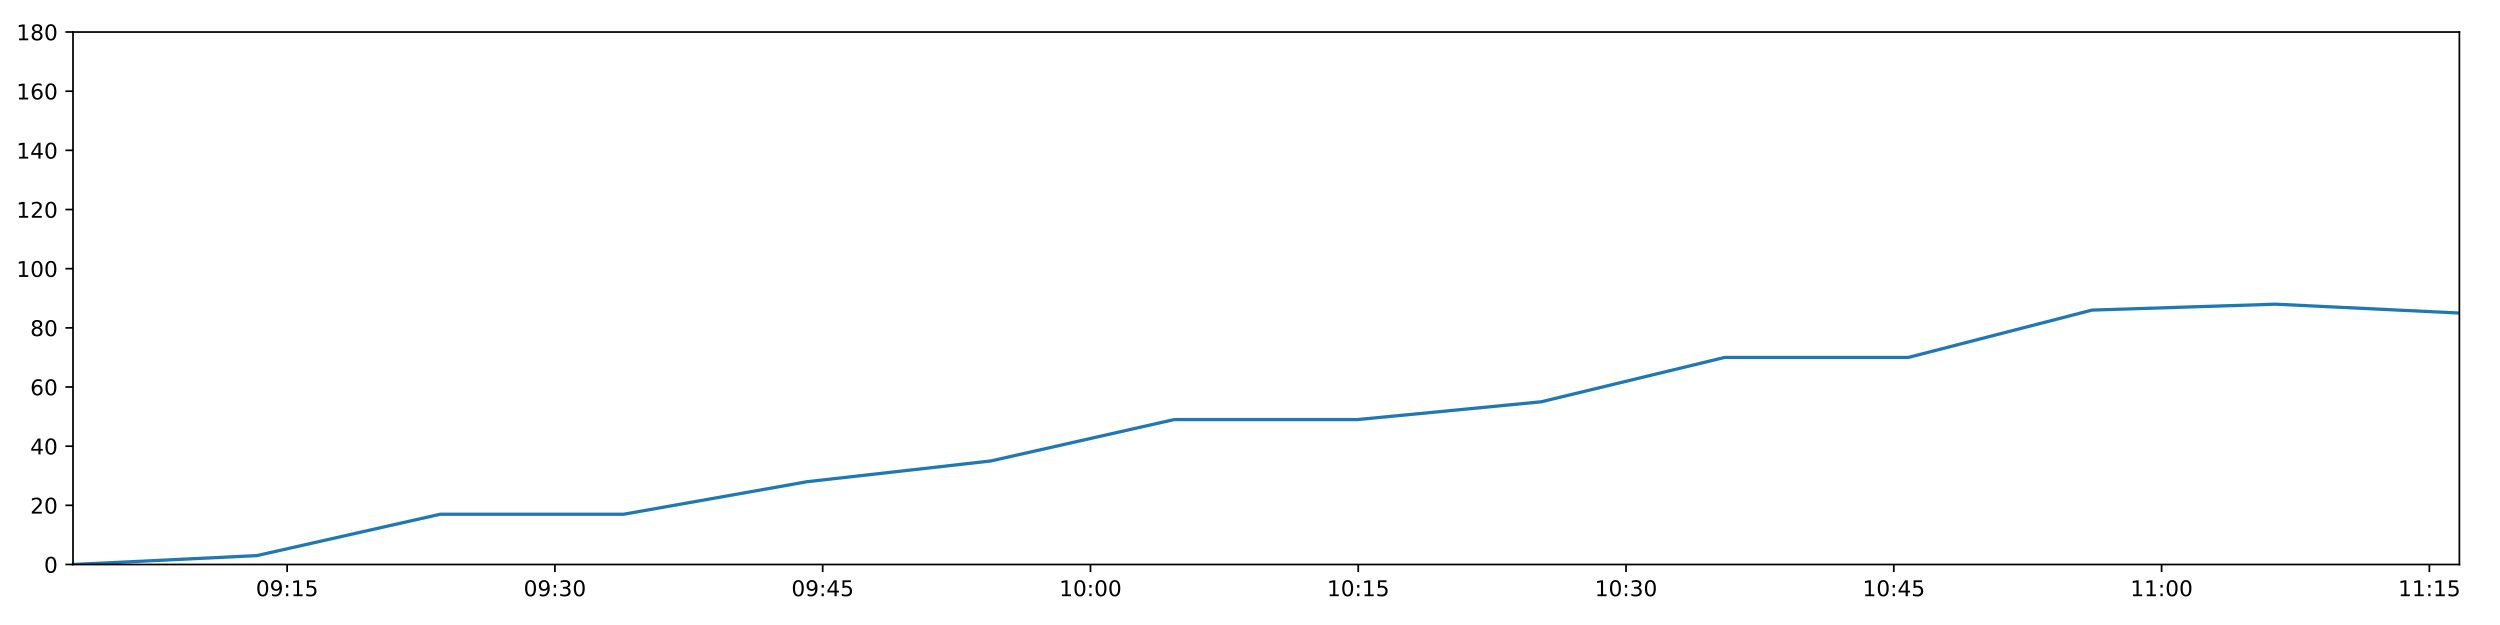
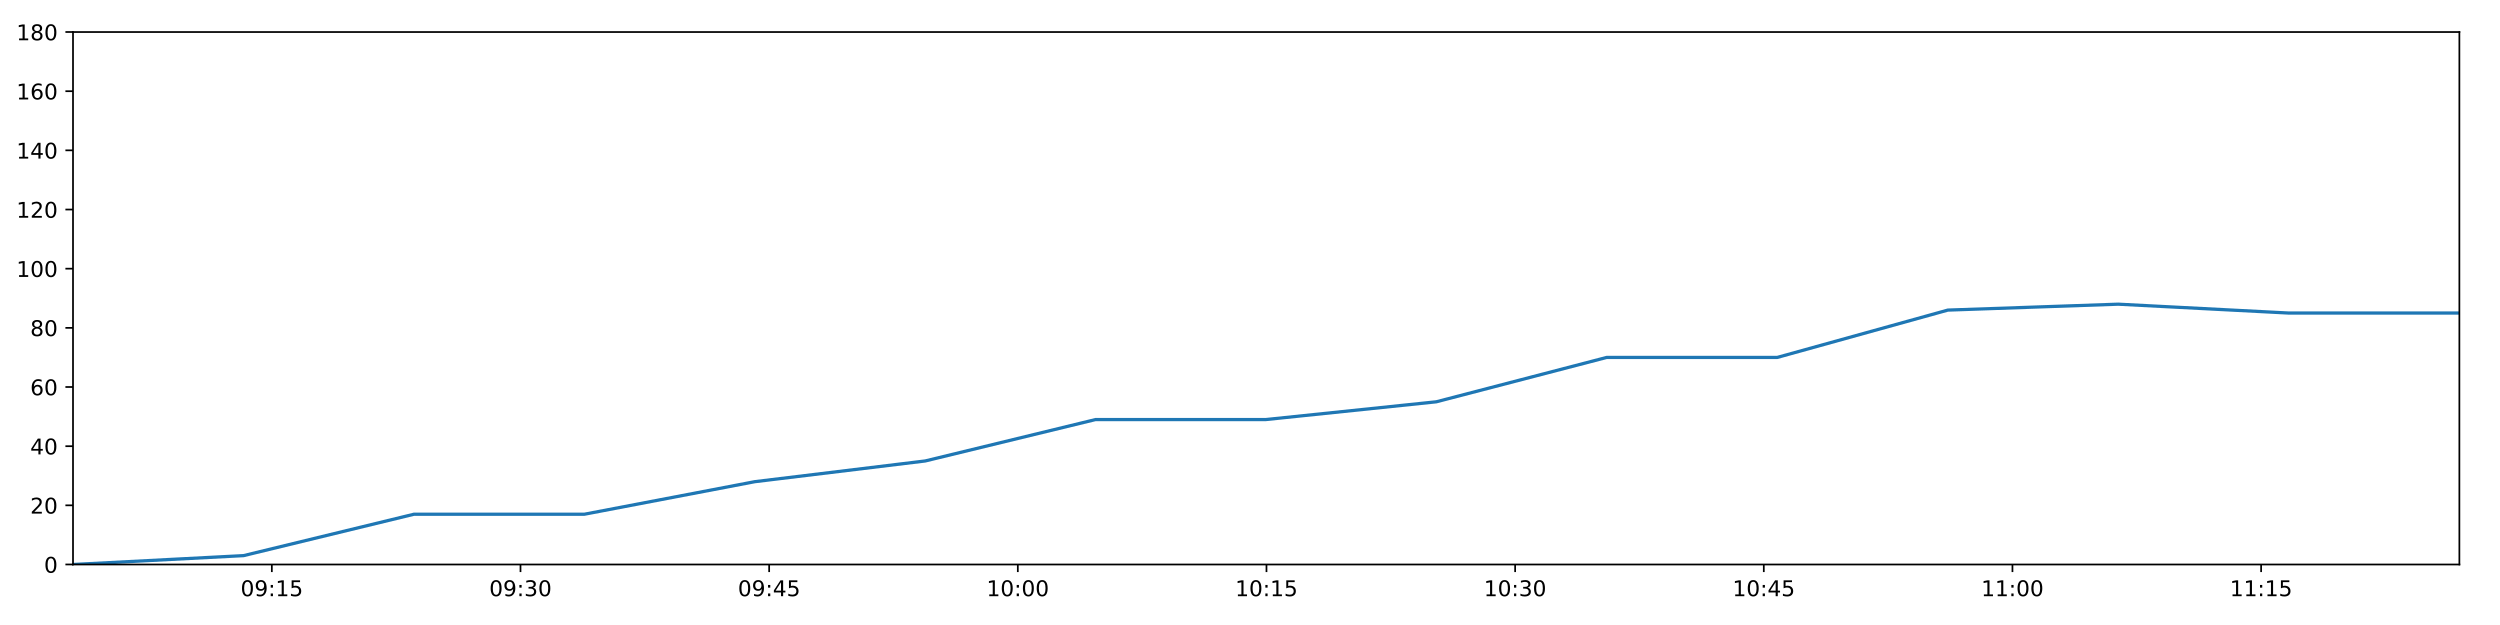
<svg xmlns="http://www.w3.org/2000/svg" xmlns:xlink="http://www.w3.org/1999/xlink" height="288pt" version="1.1" viewBox="0 0 1152 288" width="1152pt">
  <defs>
    <style type="text/css">
*{stroke-linecap:butt;stroke-linejoin:round;}
  </style>
  </defs>
  <g id="figure_1">
    <g id="patch_1">
      <path d="M 0 288  L 1152 288  L 1152 0  L 0 0  z " style="fill:#ffffff;" />
    </g>
    <g id="axes_1">
      <g id="patch_2">
        <path d="M 33.64 260.12  L 1133.28 260.12  L 1133.28 14.76  L 33.64 14.76  z " style="fill:#ffffff;" />
      </g>
      <g id="matplotlib.axis_1">
        <g id="xtick_1">
          <g id="line2d_1">
            <defs>
-               <path d="M 0 0  L 0 3.5  " id="m8ecee3e5ea" style="stroke:#000000;stroke-width:0.8;" />
-             </defs>
-             <g>
-               <use style="stroke:#000000;stroke-width:0.8;" x="132.307" xlink:href="#m8ecee3e5ea" y="260.12" />
+               <path d="M 0 0  L 0 3.5  " id="me7b5a34246" style="stroke:#000000;stroke-width:0.8;" />
+             </defs>
+             <g>
+               <use style="stroke:#000000;stroke-width:0.8;" x="125.262" xlink:href="#me7b5a34246" y="260.12" />
            </g>
          </g>
          <g id="text_1">
            <defs>
              <path d="M 31.781 66.406  Q 24.172 66.406 20.328 58.906  Q 16.5 51.422 16.5 36.375  Q 16.5 21.391 20.328 13.891  Q 24.172 6.391 31.781 6.391  Q 39.453 6.391 43.281 13.891  Q 47.125 21.391 47.125 36.375  Q 47.125 51.422 43.281 58.906  Q 39.453 66.406 31.781 66.406  z M 31.781 74.219  Q 44.047 74.219 50.516 64.516  Q 56.984 54.828 56.984 36.375  Q 56.984 17.969 50.516 8.266  Q 44.047 -1.422 31.781 -1.422  Q 19.531 -1.422 13.062 8.266  Q 6.594 17.969 6.594 36.375  Q 6.594 54.828 13.062 64.516  Q 19.531 74.219 31.781 74.219  z " id="DejaVuSans-48" />
              <path d="M 10.984 1.516  L 10.984 10.5  Q 14.703 8.734 18.5 7.812  Q 22.312 6.891 25.984 6.891  Q 35.75 6.891 40.891 13.453  Q 46.047 20.016 46.781 33.406  Q 43.953 29.203 39.594 26.953  Q 35.25 24.703 29.984 24.703  Q 19.047 24.703 12.672 31.312  Q 6.297 37.938 6.297 49.422  Q 6.297 60.641 12.938 67.422  Q 19.578 74.219 30.609 74.219  Q 43.266 74.219 49.922 64.516  Q 56.594 54.828 56.594 36.375  Q 56.594 19.141 48.406 8.859  Q 40.234 -1.422 26.422 -1.422  Q 22.703 -1.422 18.891 -0.688  Q 15.094 0.047 10.984 1.516  z M 30.609 32.422  Q 37.25 32.422 41.125 36.953  Q 45.016 41.5 45.016 49.422  Q 45.016 57.281 41.125 61.844  Q 37.25 66.406 30.609 66.406  Q 23.969 66.406 20.094 61.844  Q 16.219 57.281 16.219 49.422  Q 16.219 41.5 20.094 36.953  Q 23.969 32.422 30.609 32.422  z " id="DejaVuSans-57" />
              <path d="M 11.719 12.406  L 22.016 12.406  L 22.016 0  L 11.719 0  z M 11.719 51.703  L 22.016 51.703  L 22.016 39.312  L 11.719 39.312  z " id="DejaVuSans-58" />
              <path d="M 12.406 8.297  L 28.516 8.297  L 28.516 63.922  L 10.984 60.406  L 10.984 69.391  L 28.422 72.906  L 38.281 72.906  L 38.281 8.297  L 54.391 8.297  L 54.391 0  L 12.406 0  z " id="DejaVuSans-49" />
              <path d="M 10.797 72.906  L 49.516 72.906  L 49.516 64.594  L 19.828 64.594  L 19.828 46.734  Q 21.969 47.469 24.109 47.828  Q 26.266 48.188 28.422 48.188  Q 40.625 48.188 47.75 41.5  Q 54.891 34.812 54.891 23.391  Q 54.891 11.625 47.562 5.094  Q 40.234 -1.422 26.906 -1.422  Q 22.312 -1.422 17.547 -0.641  Q 12.797 0.141 7.719 1.703  L 7.719 11.625  Q 12.109 9.234 16.797 8.062  Q 21.484 6.891 26.703 6.891  Q 35.156 6.891 40.078 11.328  Q 45.016 15.766 45.016 23.391  Q 45.016 31 40.078 35.438  Q 35.156 39.891 26.703 39.891  Q 22.75 39.891 18.812 39.016  Q 14.891 38.141 10.797 36.281  z " id="DejaVuSans-53" />
            </defs>
-             <g transform="translate(117.8974 274.7184)scale(0.1 -0.1)">
+             <g transform="translate(110.8522 274.7184)scale(0.1 -0.1)">
              <use xlink:href="#DejaVuSans-48" />
              <use x="63.623" xlink:href="#DejaVuSans-57" />
              <use x="127.246" xlink:href="#DejaVuSans-58" />
              <use x="160.938" xlink:href="#DejaVuSans-49" />
              <use x="224.561" xlink:href="#DejaVuSans-53" />
            </g>
          </g>
        </g>
        <g id="xtick_2">
          <g id="line2d_2">
            <g>
-               <use style="stroke:#000000;stroke-width:0.8;" x="255.7" xlink:href="#m8ecee3e5ea" y="260.12" />
+               <use style="stroke:#000000;stroke-width:0.8;" x="239.844" xlink:href="#me7b5a34246" y="260.12" />
            </g>
          </g>
          <g id="text_2">
            <defs>
              <path d="M 40.578 39.312  Q 47.656 37.797 51.625 33  Q 55.609 28.219 55.609 21.188  Q 55.609 10.406 48.188 4.484  Q 40.766 -1.422 27.094 -1.422  Q 22.516 -1.422 17.656 -0.516  Q 12.797 0.391 7.625 2.203  L 7.625 11.719  Q 11.719 9.328 16.594 8.109  Q 21.484 6.891 26.812 6.891  Q 36.078 6.891 40.938 10.547  Q 45.797 14.203 45.797 21.188  Q 45.797 27.641 41.281 31.266  Q 36.766 34.906 28.719 34.906  L 20.219 34.906  L 20.219 43.016  L 29.109 43.016  Q 36.375 43.016 40.234 45.922  Q 44.094 48.828 44.094 54.297  Q 44.094 59.906 40.109 62.906  Q 36.141 65.922 28.719 65.922  Q 24.656 65.922 20.016 65.031  Q 15.375 64.156 9.812 62.312  L 9.812 71.094  Q 15.438 72.656 20.344 73.438  Q 25.25 74.219 29.594 74.219  Q 40.828 74.219 47.359 69.109  Q 53.906 64.016 53.906 55.328  Q 53.906 49.266 50.438 45.094  Q 46.969 40.922 40.578 39.312  z " id="DejaVuSans-51" />
            </defs>
-             <g transform="translate(241.2908 274.7184)scale(0.1 -0.1)">
+             <g transform="translate(225.4348 274.7184)scale(0.1 -0.1)">
              <use xlink:href="#DejaVuSans-48" />
              <use x="63.623" xlink:href="#DejaVuSans-57" />
              <use x="127.246" xlink:href="#DejaVuSans-58" />
              <use x="160.938" xlink:href="#DejaVuSans-51" />
              <use x="224.561" xlink:href="#DejaVuSans-48" />
            </g>
          </g>
        </g>
        <g id="xtick_3">
          <g id="line2d_3">
            <g>
-               <use style="stroke:#000000;stroke-width:0.8;" x="379.093" xlink:href="#m8ecee3e5ea" y="260.12" />
+               <use style="stroke:#000000;stroke-width:0.8;" x="354.427" xlink:href="#me7b5a34246" y="260.12" />
            </g>
          </g>
          <g id="text_3">
            <defs>
              <path d="M 37.797 64.312  L 12.891 25.391  L 37.797 25.391  z M 35.203 72.906  L 47.609 72.906  L 47.609 25.391  L 58.016 25.391  L 58.016 17.188  L 47.609 17.188  L 47.609 0  L 37.797 0  L 37.797 17.188  L 4.891 17.188  L 4.891 26.703  z " id="DejaVuSans-52" />
            </defs>
-             <g transform="translate(364.6841 274.7184)scale(0.1 -0.1)">
+             <g transform="translate(340.0173 274.7184)scale(0.1 -0.1)">
              <use xlink:href="#DejaVuSans-48" />
              <use x="63.623" xlink:href="#DejaVuSans-57" />
              <use x="127.246" xlink:href="#DejaVuSans-58" />
              <use x="160.938" xlink:href="#DejaVuSans-52" />
              <use x="224.561" xlink:href="#DejaVuSans-53" />
            </g>
          </g>
        </g>
        <g id="xtick_4">
          <g id="line2d_4">
            <g>
-               <use style="stroke:#000000;stroke-width:0.8;" x="502.487" xlink:href="#m8ecee3e5ea" y="260.12" />
+               <use style="stroke:#000000;stroke-width:0.8;" x="469.009" xlink:href="#me7b5a34246" y="260.12" />
            </g>
          </g>
          <g id="text_4">
-             <g transform="translate(488.0774 274.7184)scale(0.1 -0.1)">
+             <g transform="translate(454.5999 274.7184)scale(0.1 -0.1)">
              <use xlink:href="#DejaVuSans-49" />
              <use x="63.623" xlink:href="#DejaVuSans-48" />
              <use x="127.246" xlink:href="#DejaVuSans-58" />
              <use x="160.938" xlink:href="#DejaVuSans-48" />
              <use x="224.561" xlink:href="#DejaVuSans-48" />
            </g>
          </g>
        </g>
        <g id="xtick_5">
          <g id="line2d_5">
            <g>
-               <use style="stroke:#000000;stroke-width:0.8;" x="625.88" xlink:href="#m8ecee3e5ea" y="260.12" />
+               <use style="stroke:#000000;stroke-width:0.8;" x="583.592" xlink:href="#me7b5a34246" y="260.12" />
            </g>
          </g>
          <g id="text_5">
-             <g transform="translate(611.4708 274.7184)scale(0.1 -0.1)">
+             <g transform="translate(569.1824 274.7184)scale(0.1 -0.1)">
              <use xlink:href="#DejaVuSans-49" />
              <use x="63.623" xlink:href="#DejaVuSans-48" />
              <use x="127.246" xlink:href="#DejaVuSans-58" />
              <use x="160.938" xlink:href="#DejaVuSans-49" />
              <use x="224.561" xlink:href="#DejaVuSans-53" />
            </g>
          </g>
        </g>
        <g id="xtick_6">
          <g id="line2d_6">
            <g>
-               <use style="stroke:#000000;stroke-width:0.8;" x="749.273" xlink:href="#m8ecee3e5ea" y="260.12" />
+               <use style="stroke:#000000;stroke-width:0.8;" x="698.174" xlink:href="#me7b5a34246" y="260.12" />
            </g>
          </g>
          <g id="text_6">
-             <g transform="translate(734.8641 274.7184)scale(0.1 -0.1)">
+             <g transform="translate(683.765 274.7184)scale(0.1 -0.1)">
              <use xlink:href="#DejaVuSans-49" />
              <use x="63.623" xlink:href="#DejaVuSans-48" />
              <use x="127.246" xlink:href="#DejaVuSans-58" />
              <use x="160.938" xlink:href="#DejaVuSans-51" />
              <use x="224.561" xlink:href="#DejaVuSans-48" />
            </g>
          </g>
        </g>
        <g id="xtick_7">
          <g id="line2d_7">
            <g>
-               <use style="stroke:#000000;stroke-width:0.8;" x="872.667" xlink:href="#m8ecee3e5ea" y="260.12" />
+               <use style="stroke:#000000;stroke-width:0.8;" x="812.757" xlink:href="#me7b5a34246" y="260.12" />
            </g>
          </g>
          <g id="text_7">
-             <g transform="translate(858.2574 274.7184)scale(0.1 -0.1)">
+             <g transform="translate(798.3475 274.7184)scale(0.1 -0.1)">
              <use xlink:href="#DejaVuSans-49" />
              <use x="63.623" xlink:href="#DejaVuSans-48" />
              <use x="127.246" xlink:href="#DejaVuSans-58" />
              <use x="160.938" xlink:href="#DejaVuSans-52" />
              <use x="224.561" xlink:href="#DejaVuSans-53" />
            </g>
          </g>
        </g>
        <g id="xtick_8">
          <g id="line2d_8">
            <g>
-               <use style="stroke:#000000;stroke-width:0.8;" x="996.06" xlink:href="#m8ecee3e5ea" y="260.12" />
+               <use style="stroke:#000000;stroke-width:0.8;" x="927.339" xlink:href="#me7b5a34246" y="260.12" />
            </g>
          </g>
          <g id="text_8">
-             <g transform="translate(981.6508 274.7184)scale(0.1 -0.1)">
+             <g transform="translate(912.9301 274.7184)scale(0.1 -0.1)">
              <use xlink:href="#DejaVuSans-49" />
              <use x="63.623" xlink:href="#DejaVuSans-49" />
              <use x="127.246" xlink:href="#DejaVuSans-58" />
              <use x="160.938" xlink:href="#DejaVuSans-48" />
              <use x="224.561" xlink:href="#DejaVuSans-48" />
            </g>
          </g>
        </g>
        <g id="xtick_9">
          <g id="line2d_9">
            <g>
-               <use style="stroke:#000000;stroke-width:0.8;" x="1119.453" xlink:href="#m8ecee3e5ea" y="260.12" />
+               <use style="stroke:#000000;stroke-width:0.8;" x="1041.922" xlink:href="#me7b5a34246" y="260.12" />
            </g>
          </g>
          <g id="text_9">
-             <g transform="translate(1105.044 274.7184)scale(0.1 -0.1)">
+             <g transform="translate(1027.513 274.7184)scale(0.1 -0.1)">
              <use xlink:href="#DejaVuSans-49" />
              <use x="63.623" xlink:href="#DejaVuSans-49" />
              <use x="127.246" xlink:href="#DejaVuSans-58" />
              <use x="160.938" xlink:href="#DejaVuSans-49" />
              <use x="224.561" xlink:href="#DejaVuSans-53" />
            </g>
          </g>
        </g>
      </g>
      <g id="matplotlib.axis_2">
        <g id="ytick_1">
          <g id="line2d_10">
            <defs>
-               <path d="M 0 0  L -3.5 0  " id="mc5ba0f539f" style="stroke:#000000;stroke-width:0.8;" />
-             </defs>
-             <g>
-               <use style="stroke:#000000;stroke-width:0.8;" x="33.64" xlink:href="#mc5ba0f539f" y="260.12" />
+               <path d="M 0 0  L -3.5 0  " id="me49a408b41" style="stroke:#000000;stroke-width:0.8;" />
+             </defs>
+             <g>
+               <use style="stroke:#000000;stroke-width:0.8;" x="33.64" xlink:href="#me49a408b41" y="260.12" />
            </g>
          </g>
          <g id="text_10">
            <g transform="translate(20.2775 263.9192)scale(0.1 -0.1)">
              <use xlink:href="#DejaVuSans-48" />
            </g>
          </g>
        </g>
        <g id="ytick_2">
          <g id="line2d_11">
            <g>
-               <use style="stroke:#000000;stroke-width:0.8;" x="33.64" xlink:href="#mc5ba0f539f" y="232.858" />
+               <use style="stroke:#000000;stroke-width:0.8;" x="33.64" xlink:href="#me49a408b41" y="232.858" />
            </g>
          </g>
          <g id="text_11">
            <defs>
              <path d="M 19.188 8.297  L 53.609 8.297  L 53.609 0  L 7.328 0  L 7.328 8.297  Q 12.938 14.109 22.625 23.891  Q 32.328 33.688 34.812 36.531  Q 39.547 41.844 41.422 45.531  Q 43.312 49.219 43.312 52.781  Q 43.312 58.594 39.234 62.25  Q 35.156 65.922 28.609 65.922  Q 23.969 65.922 18.812 64.312  Q 13.672 62.703 7.812 59.422  L 7.812 69.391  Q 13.766 71.781 18.938 73  Q 24.125 74.219 28.422 74.219  Q 39.75 74.219 46.484 68.547  Q 53.219 62.891 53.219 53.422  Q 53.219 48.922 51.531 44.891  Q 49.859 40.875 45.406 35.406  Q 44.188 33.984 37.641 27.219  Q 31.109 20.453 19.188 8.297  z " id="DejaVuSans-50" />
            </defs>
            <g transform="translate(13.915 236.657)scale(0.1 -0.1)">
              <use xlink:href="#DejaVuSans-50" />
              <use x="63.623" xlink:href="#DejaVuSans-48" />
            </g>
          </g>
        </g>
        <g id="ytick_3">
          <g id="line2d_12">
            <g>
-               <use style="stroke:#000000;stroke-width:0.8;" x="33.64" xlink:href="#mc5ba0f539f" y="205.596" />
+               <use style="stroke:#000000;stroke-width:0.8;" x="33.64" xlink:href="#me49a408b41" y="205.596" />
            </g>
          </g>
          <g id="text_12">
            <g transform="translate(13.915 209.3948)scale(0.1 -0.1)">
              <use xlink:href="#DejaVuSans-52" />
              <use x="63.623" xlink:href="#DejaVuSans-48" />
            </g>
          </g>
        </g>
        <g id="ytick_4">
          <g id="line2d_13">
            <g>
-               <use style="stroke:#000000;stroke-width:0.8;" x="33.64" xlink:href="#mc5ba0f539f" y="178.333" />
+               <use style="stroke:#000000;stroke-width:0.8;" x="33.64" xlink:href="#me49a408b41" y="178.333" />
            </g>
          </g>
          <g id="text_13">
            <defs>
              <path d="M 33.016 40.375  Q 26.375 40.375 22.484 35.828  Q 18.609 31.297 18.609 23.391  Q 18.609 15.531 22.484 10.953  Q 26.375 6.391 33.016 6.391  Q 39.656 6.391 43.531 10.953  Q 47.406 15.531 47.406 23.391  Q 47.406 31.297 43.531 35.828  Q 39.656 40.375 33.016 40.375  z M 52.594 71.297  L 52.594 62.312  Q 48.875 64.062 45.094 64.984  Q 41.312 65.922 37.594 65.922  Q 27.828 65.922 22.672 59.328  Q 17.531 52.734 16.797 39.406  Q 19.672 43.656 24.016 45.922  Q 28.375 48.188 33.594 48.188  Q 44.578 48.188 50.953 41.516  Q 57.328 34.859 57.328 23.391  Q 57.328 12.156 50.688 5.359  Q 44.047 -1.422 33.016 -1.422  Q 20.359 -1.422 13.672 8.266  Q 6.984 17.969 6.984 36.375  Q 6.984 53.656 15.188 63.938  Q 23.391 74.219 37.203 74.219  Q 40.922 74.219 44.703 73.484  Q 48.484 72.75 52.594 71.297  z " id="DejaVuSans-54" />
            </defs>
            <g transform="translate(13.915 182.1326)scale(0.1 -0.1)">
              <use xlink:href="#DejaVuSans-54" />
              <use x="63.623" xlink:href="#DejaVuSans-48" />
            </g>
          </g>
        </g>
        <g id="ytick_5">
          <g id="line2d_14">
            <g>
-               <use style="stroke:#000000;stroke-width:0.8;" x="33.64" xlink:href="#mc5ba0f539f" y="151.071" />
+               <use style="stroke:#000000;stroke-width:0.8;" x="33.64" xlink:href="#me49a408b41" y="151.071" />
            </g>
          </g>
          <g id="text_14">
            <defs>
              <path d="M 31.781 34.625  Q 24.75 34.625 20.719 30.859  Q 16.703 27.094 16.703 20.516  Q 16.703 13.922 20.719 10.156  Q 24.75 6.391 31.781 6.391  Q 38.812 6.391 42.859 10.172  Q 46.922 13.969 46.922 20.516  Q 46.922 27.094 42.891 30.859  Q 38.875 34.625 31.781 34.625  z M 21.922 38.812  Q 15.578 40.375 12.031 44.719  Q 8.5 49.078 8.5 55.328  Q 8.5 64.062 14.719 69.141  Q 20.953 74.219 31.781 74.219  Q 42.672 74.219 48.875 69.141  Q 55.078 64.062 55.078 55.328  Q 55.078 49.078 51.531 44.719  Q 48 40.375 41.703 38.812  Q 48.828 37.156 52.797 32.312  Q 56.781 27.484 56.781 20.516  Q 56.781 9.906 50.312 4.234  Q 43.844 -1.422 31.781 -1.422  Q 19.734 -1.422 13.25 4.234  Q 6.781 9.906 6.781 20.516  Q 6.781 27.484 10.781 32.312  Q 14.797 37.156 21.922 38.812  z M 18.312 54.391  Q 18.312 48.734 21.844 45.562  Q 25.391 42.391 31.781 42.391  Q 38.141 42.391 41.719 45.562  Q 45.312 48.734 45.312 54.391  Q 45.312 60.062 41.719 63.234  Q 38.141 66.406 31.781 66.406  Q 25.391 66.406 21.844 63.234  Q 18.312 60.062 18.312 54.391  z " id="DejaVuSans-56" />
            </defs>
            <g transform="translate(13.915 154.8703)scale(0.1 -0.1)">
              <use xlink:href="#DejaVuSans-56" />
              <use x="63.623" xlink:href="#DejaVuSans-48" />
            </g>
          </g>
        </g>
        <g id="ytick_6">
          <g id="line2d_15">
            <g>
-               <use style="stroke:#000000;stroke-width:0.8;" x="33.64" xlink:href="#mc5ba0f539f" y="123.809" />
+               <use style="stroke:#000000;stroke-width:0.8;" x="33.64" xlink:href="#me49a408b41" y="123.809" />
            </g>
          </g>
          <g id="text_15">
            <g transform="translate(7.5525 127.6081)scale(0.1 -0.1)">
              <use xlink:href="#DejaVuSans-49" />
              <use x="63.623" xlink:href="#DejaVuSans-48" />
              <use x="127.246" xlink:href="#DejaVuSans-48" />
            </g>
          </g>
        </g>
        <g id="ytick_7">
          <g id="line2d_16">
            <g>
-               <use style="stroke:#000000;stroke-width:0.8;" x="33.64" xlink:href="#mc5ba0f539f" y="96.547" />
+               <use style="stroke:#000000;stroke-width:0.8;" x="33.64" xlink:href="#me49a408b41" y="96.547" />
            </g>
          </g>
          <g id="text_16">
            <g transform="translate(7.5525 100.3459)scale(0.1 -0.1)">
              <use xlink:href="#DejaVuSans-49" />
              <use x="63.623" xlink:href="#DejaVuSans-50" />
              <use x="127.246" xlink:href="#DejaVuSans-48" />
            </g>
          </g>
        </g>
        <g id="ytick_8">
          <g id="line2d_17">
            <g>
-               <use style="stroke:#000000;stroke-width:0.8;" x="33.64" xlink:href="#mc5ba0f539f" y="69.284" />
+               <use style="stroke:#000000;stroke-width:0.8;" x="33.64" xlink:href="#me49a408b41" y="69.284" />
            </g>
          </g>
          <g id="text_17">
            <g transform="translate(7.5525 73.08366)scale(0.1 -0.1)">
              <use xlink:href="#DejaVuSans-49" />
              <use x="63.623" xlink:href="#DejaVuSans-52" />
              <use x="127.246" xlink:href="#DejaVuSans-48" />
            </g>
          </g>
        </g>
        <g id="ytick_9">
          <g id="line2d_18">
            <g>
-               <use style="stroke:#000000;stroke-width:0.8;" x="33.64" xlink:href="#mc5ba0f539f" y="42.022" />
+               <use style="stroke:#000000;stroke-width:0.8;" x="33.64" xlink:href="#me49a408b41" y="42.022" />
            </g>
          </g>
          <g id="text_18">
            <g transform="translate(7.5525 45.82144)scale(0.1 -0.1)">
              <use xlink:href="#DejaVuSans-49" />
              <use x="63.623" xlink:href="#DejaVuSans-54" />
              <use x="127.246" xlink:href="#DejaVuSans-48" />
            </g>
          </g>
        </g>
        <g id="ytick_10">
          <g id="line2d_19">
            <g>
-               <use style="stroke:#000000;stroke-width:0.8;" x="33.64" xlink:href="#mc5ba0f539f" y="14.76" />
+               <use style="stroke:#000000;stroke-width:0.8;" x="33.64" xlink:href="#me49a408b41" y="14.76" />
            </g>
          </g>
          <g id="text_19">
            <g transform="translate(7.5525 18.55922)scale(0.1 -0.1)">
              <use xlink:href="#DejaVuSans-49" />
              <use x="63.623" xlink:href="#DejaVuSans-56" />
              <use x="127.246" xlink:href="#DejaVuSans-48" />
            </g>
          </g>
        </g>
      </g>
      <g id="line2d_20">
-         <path clip-path="url(#p276303d97e)" d="M 33.64 260.12  L 118.285 256.031  L 202.878 236.947  L 287.453 236.947  L 372.004 221.953  L 456.54 212.411  L 541.075 193.328  L 625.604 193.328  L 710.144 185.149  L 794.716 164.702  L 879.344 164.702  L 963.983 142.892  L 1048.54 140.166  L 1133.28 144.256  " style="fill:none;stroke:#1f77b4;stroke-linecap:square;stroke-width:1.5;" />
+         <path clip-path="url(#p2585891be6)" d="M 33.64 260.12  L 112.241 256.031  L 190.794 236.947  L 269.329 236.947  L 347.844 221.953  L 426.343 212.411  L 504.842 193.328  L 583.335 193.328  L 661.839 185.149  L 740.372 164.702  L 818.958 164.702  L 897.553 142.892  L 976.072 140.166  L 1054.761 144.256  L 1133.28 144.256  " style="fill:none;stroke:#1f77b4;stroke-linecap:square;stroke-width:1.5;" />
      </g>
      <g id="patch_3">
        <path d="M 33.64 260.12  L 33.64 14.76  " style="fill:none;stroke:#000000;stroke-linecap:square;stroke-linejoin:miter;stroke-width:0.8;" />
      </g>
      <g id="patch_4">
        <path d="M 1133.28 260.12  L 1133.28 14.76  " style="fill:none;stroke:#000000;stroke-linecap:square;stroke-linejoin:miter;stroke-width:0.8;" />
      </g>
      <g id="patch_5">
        <path d="M 33.64 260.12  L 1133.28 260.12  " style="fill:none;stroke:#000000;stroke-linecap:square;stroke-linejoin:miter;stroke-width:0.8;" />
      </g>
      <g id="patch_6">
        <path d="M 33.64 14.76  L 1133.28 14.76  " style="fill:none;stroke:#000000;stroke-linecap:square;stroke-linejoin:miter;stroke-width:0.8;" />
      </g>
    </g>
  </g>
  <defs>
-     <clipPath id="p276303d97e">
+     <clipPath id="p2585891be6">
      <rect height="245.36" width="1099.64" x="33.64" y="14.76" />
    </clipPath>
  </defs>
</svg>
